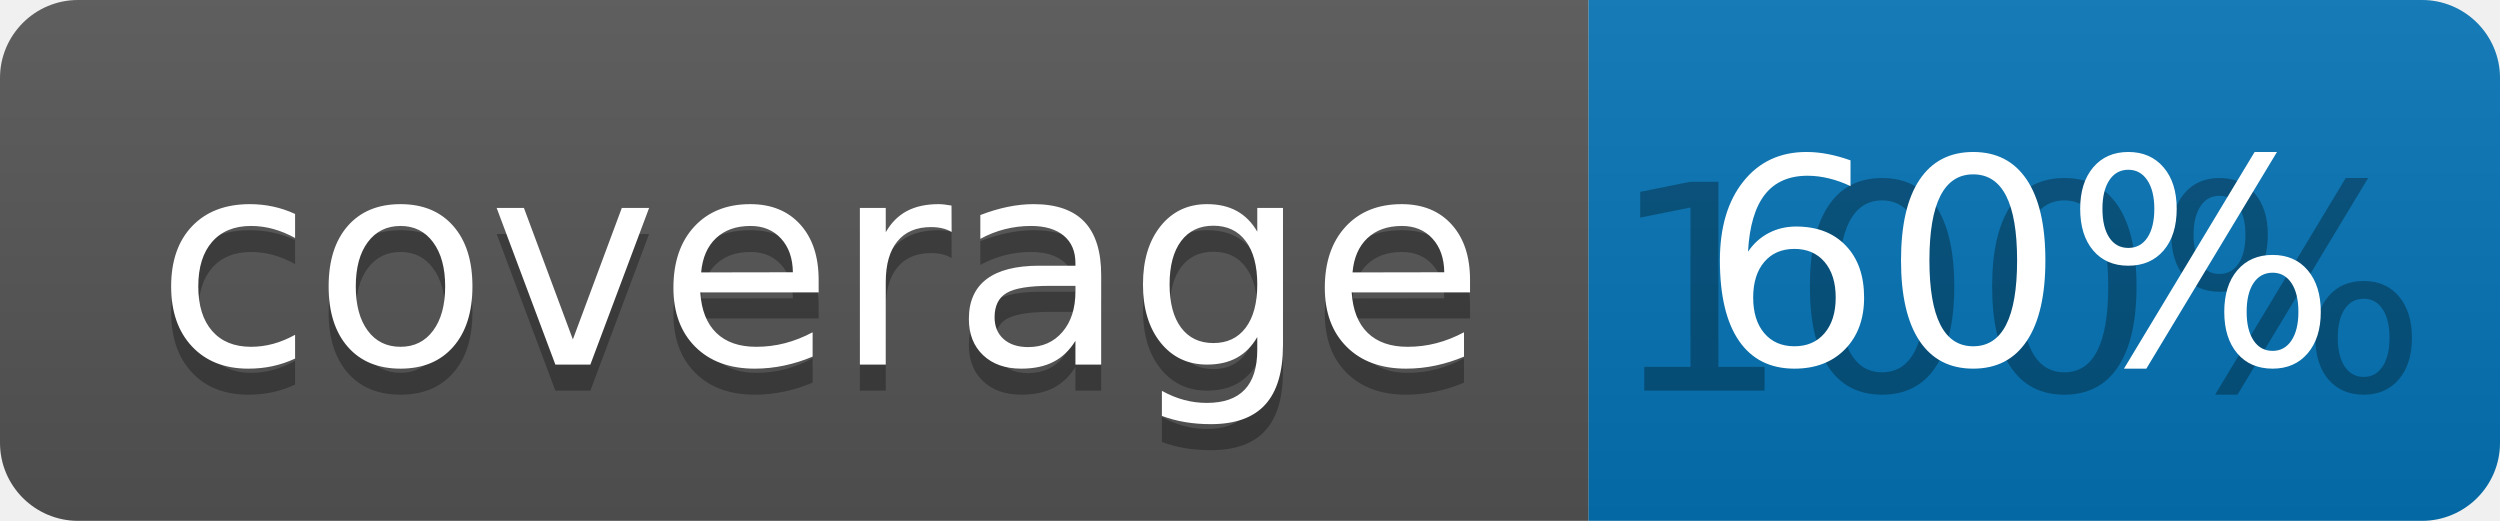
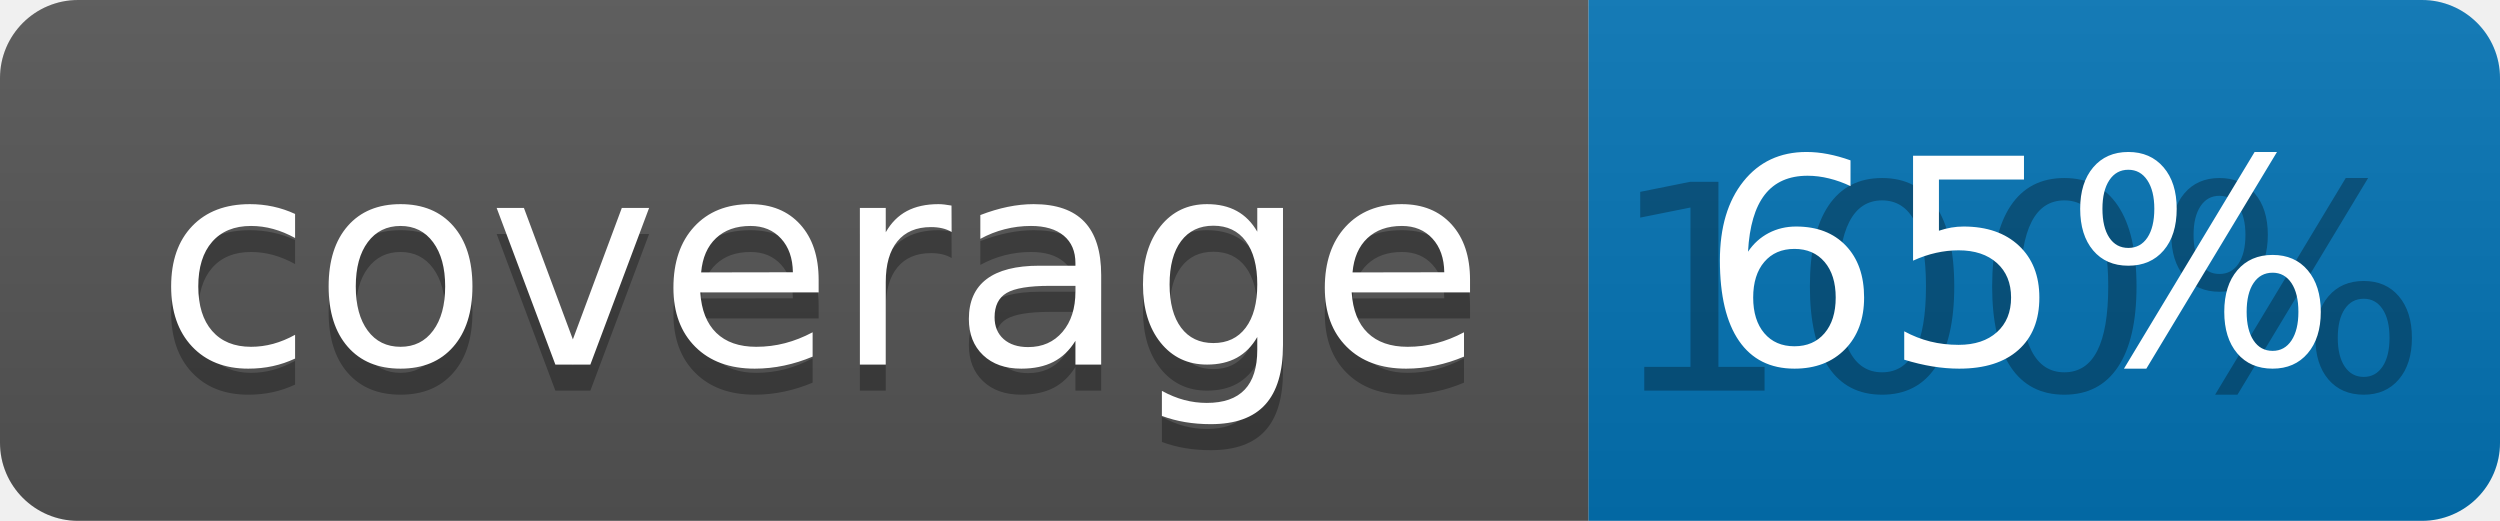
<svg xmlns="http://www.w3.org/2000/svg" width="96" height="20">
  <linearGradient id="b" x2="0" y2="100%">
    <stop offset="0" stop-color="#bbb" stop-opacity=".1" />
    <stop offset="1" stop-opacity=".1" />
  </linearGradient>
  <clipPath id="a">
    <rect width="96" height="20" rx="3" fill="#fff" />
  </clipPath>
  <g clip-path="url(#a)">
    <path fill="#555" d="M0 0h61v20H0z" />
    <path fill="#0374B5" d="M61 0h35v20H61z" />
    <path fill="url(#b)" d="M0 0h96v20H0z" />
  </g>
  <g fill="#fff" text-anchor="middle" font-family="DejaVu Sans,Verdana,Geneva,sans-serif" font-size="110">
    <text x="315" y="150" fill="#010101" fill-opacity=".3" transform="scale(.1)" textLength="510">coverage</text>
    <text x="315" y="140" transform="scale(.1)" textLength="510">coverage</text>
    <text x="775" y="150" fill="#010101" fill-opacity=".3" transform="scale(.1)" textLength="250">100%</text>
-     <text x="775" y="140" transform="scale(.1)" textLength="250">60%</text>
+     <text x="775" y="140" transform="scale(.1)" textLength="250">65%</text>
  </g>
</svg>
